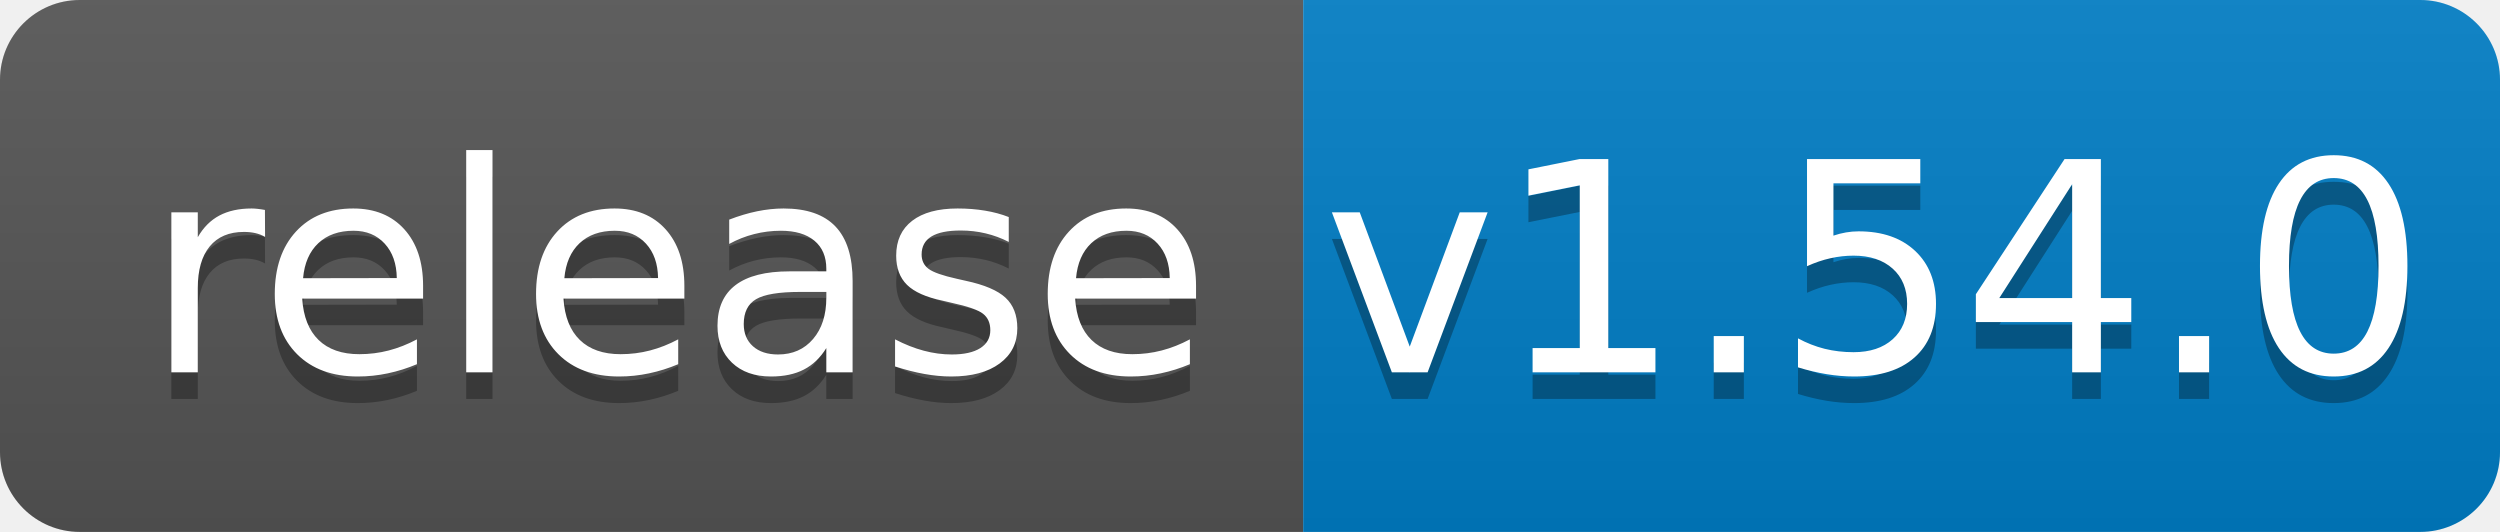
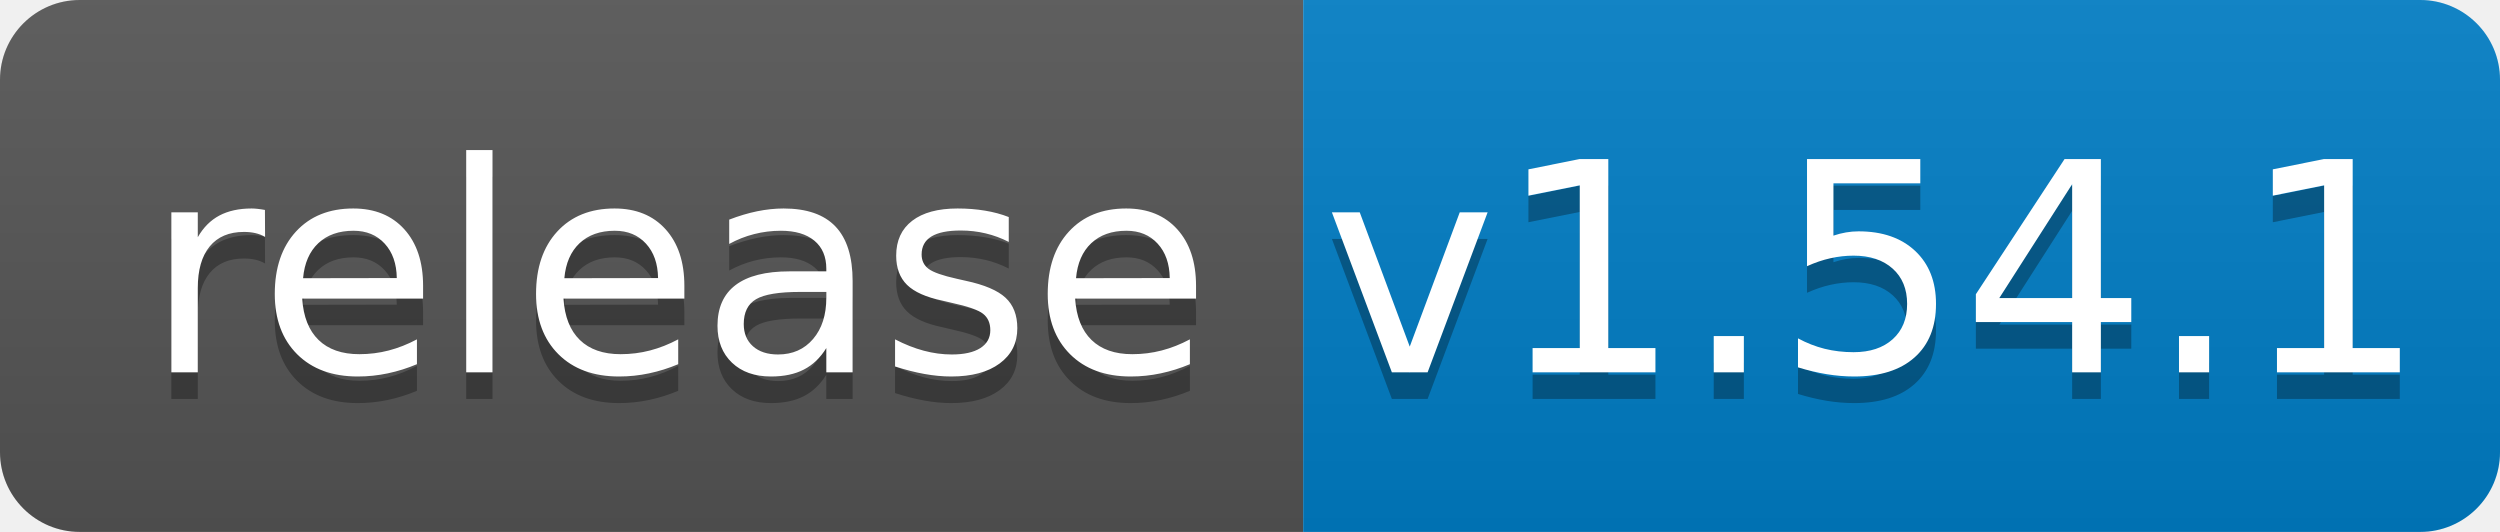
<svg xmlns="http://www.w3.org/2000/svg" width="94" height="20">
  <linearGradient id="b" x2="0" y2="100%">
    <stop offset="0" stop-color="#bbb" stop-opacity=".1" />
    <stop offset="1" stop-opacity=".1" />
  </linearGradient>
  <clipPath id="a">
    <rect width="94" height="20" rx="3" fill="#fff" />
  </clipPath>
  <g clip-path="url(#a)">
    <path fill="#555" d="M0 0h49v20H0z" />
    <path fill="#007ec6" d="M49 0h45v20H49z" />
    <path fill="url(#b)" d="M0 0h94v20H0z" />
  </g>
  <g fill="#fff" text-anchor="middle" font-family="DejaVu Sans,Verdana,Geneva,sans-serif" font-size="110">
    <text x="255" y="150" fill="#010101" fill-opacity=".3" transform="scale(.1)" textLength="390">release</text>
    <text x="255" y="140" transform="scale(.1)" textLength="390">release</text>
-     <text x="705" y="150" fill="#010101" fill-opacity=".3" transform="scale(.1)" textLength="350">v1.54.0</text>
-     <text x="705" y="140" transform="scale(.1)" textLength="350">v1.54.0</text>
+     <text x="705" y="150" fill="#010101" fill-opacity=".3" transform="scale(.1)" textLength="350">v1.54.1</text>
+     <text x="705" y="140" transform="scale(.1)" textLength="350">v1.54.1</text>
  </g>
</svg>
